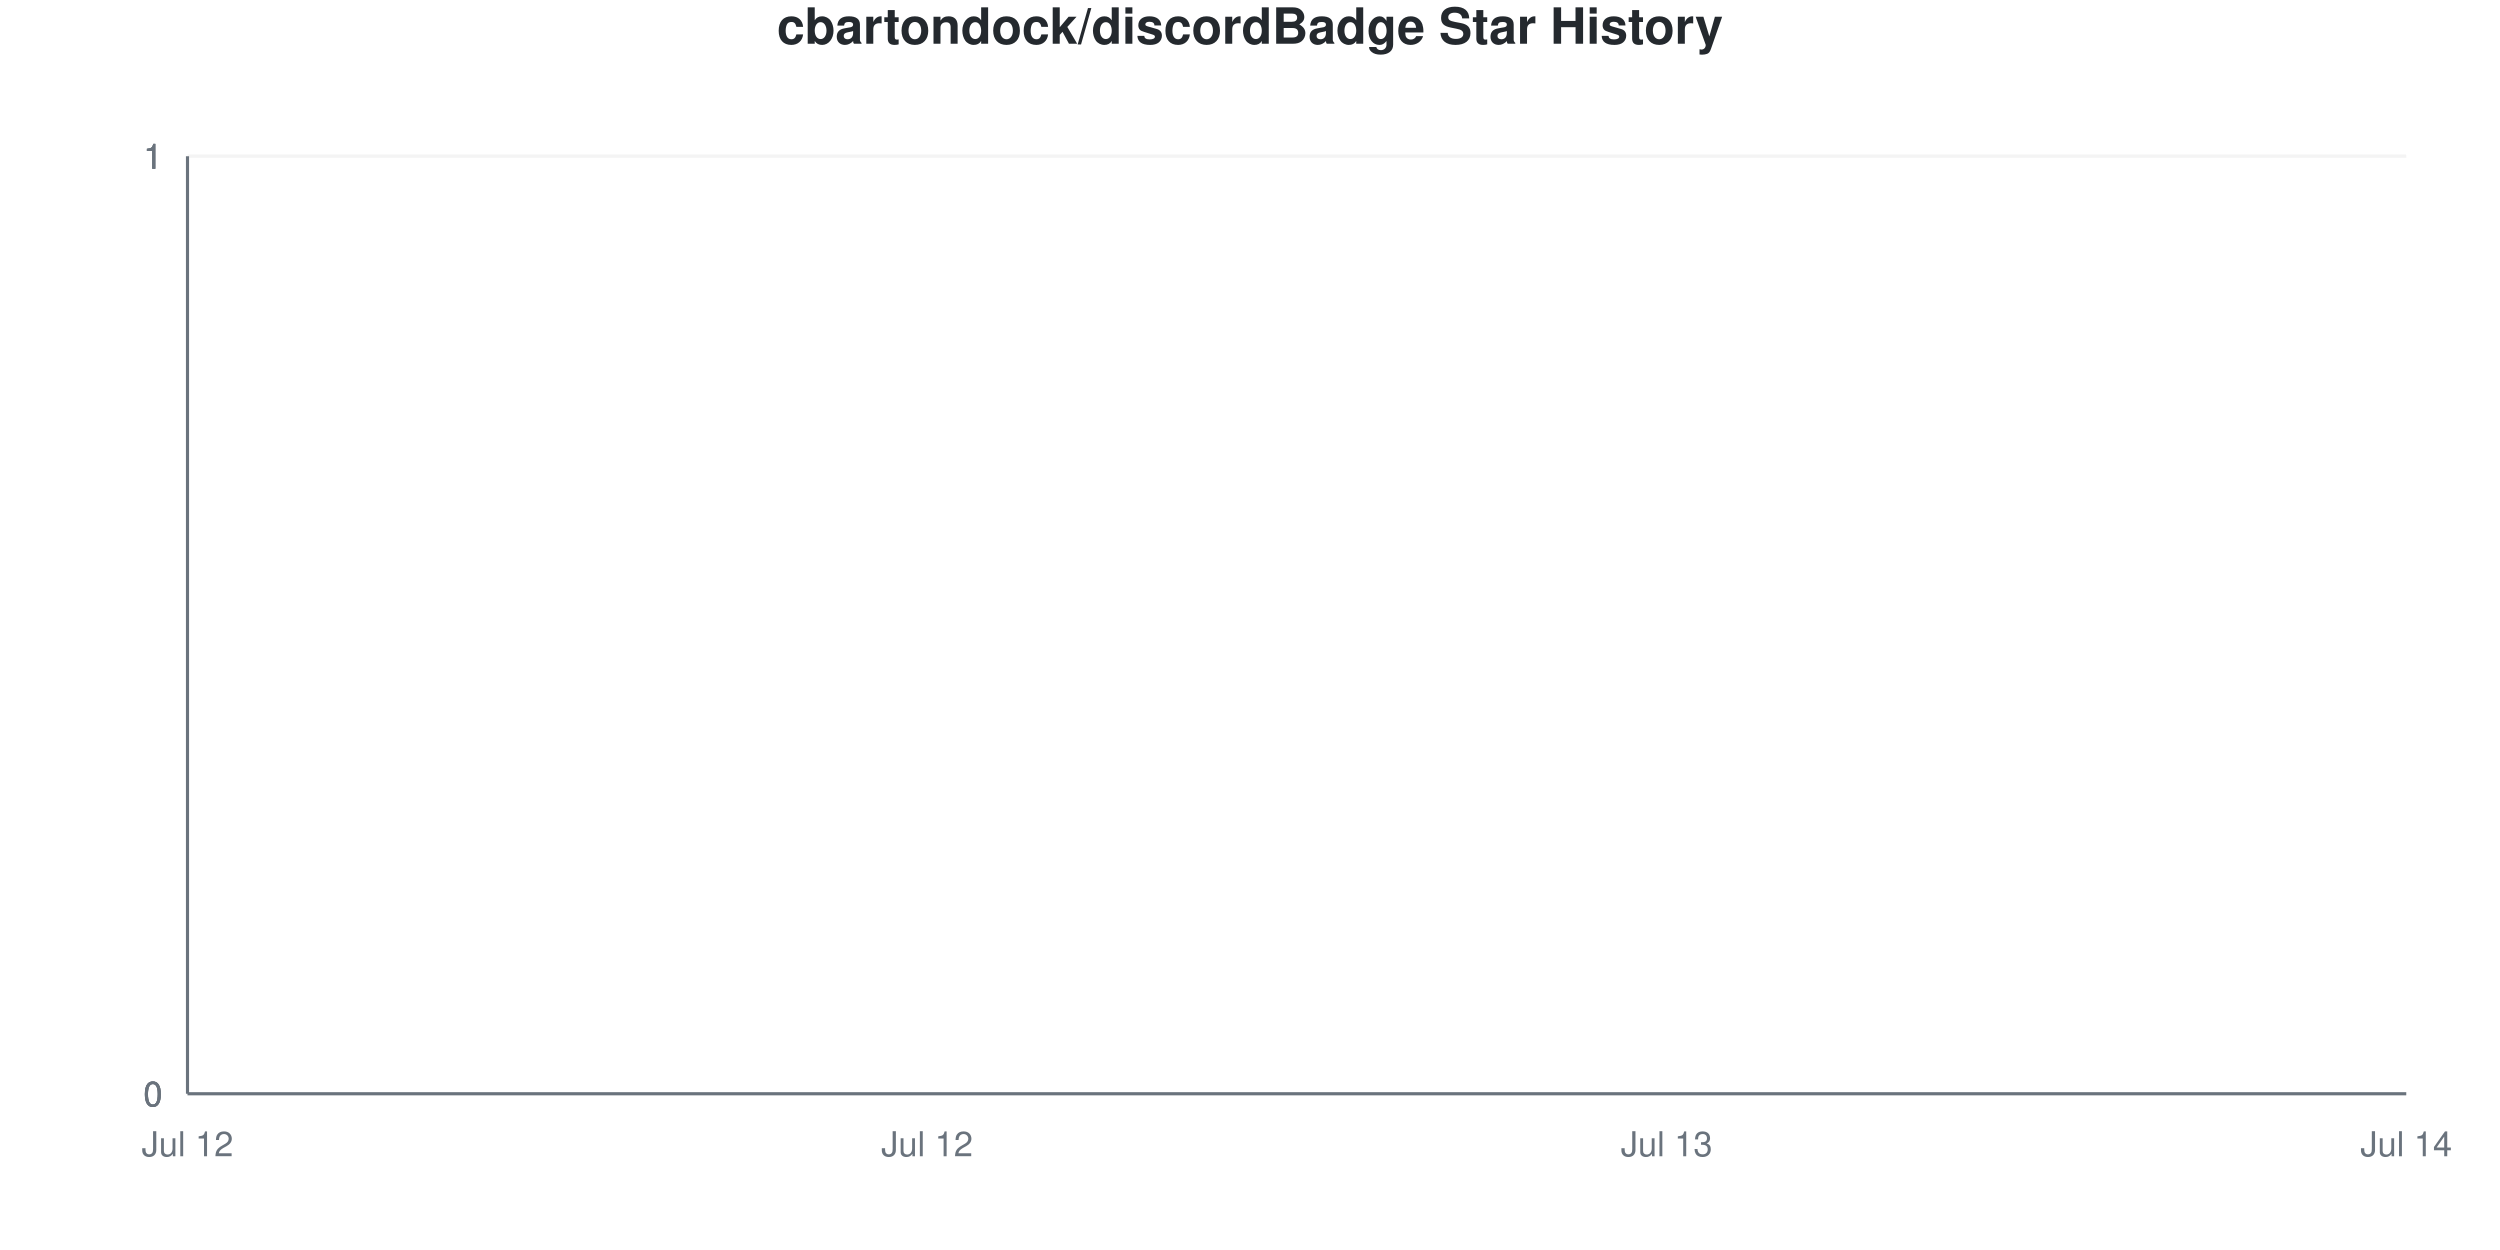
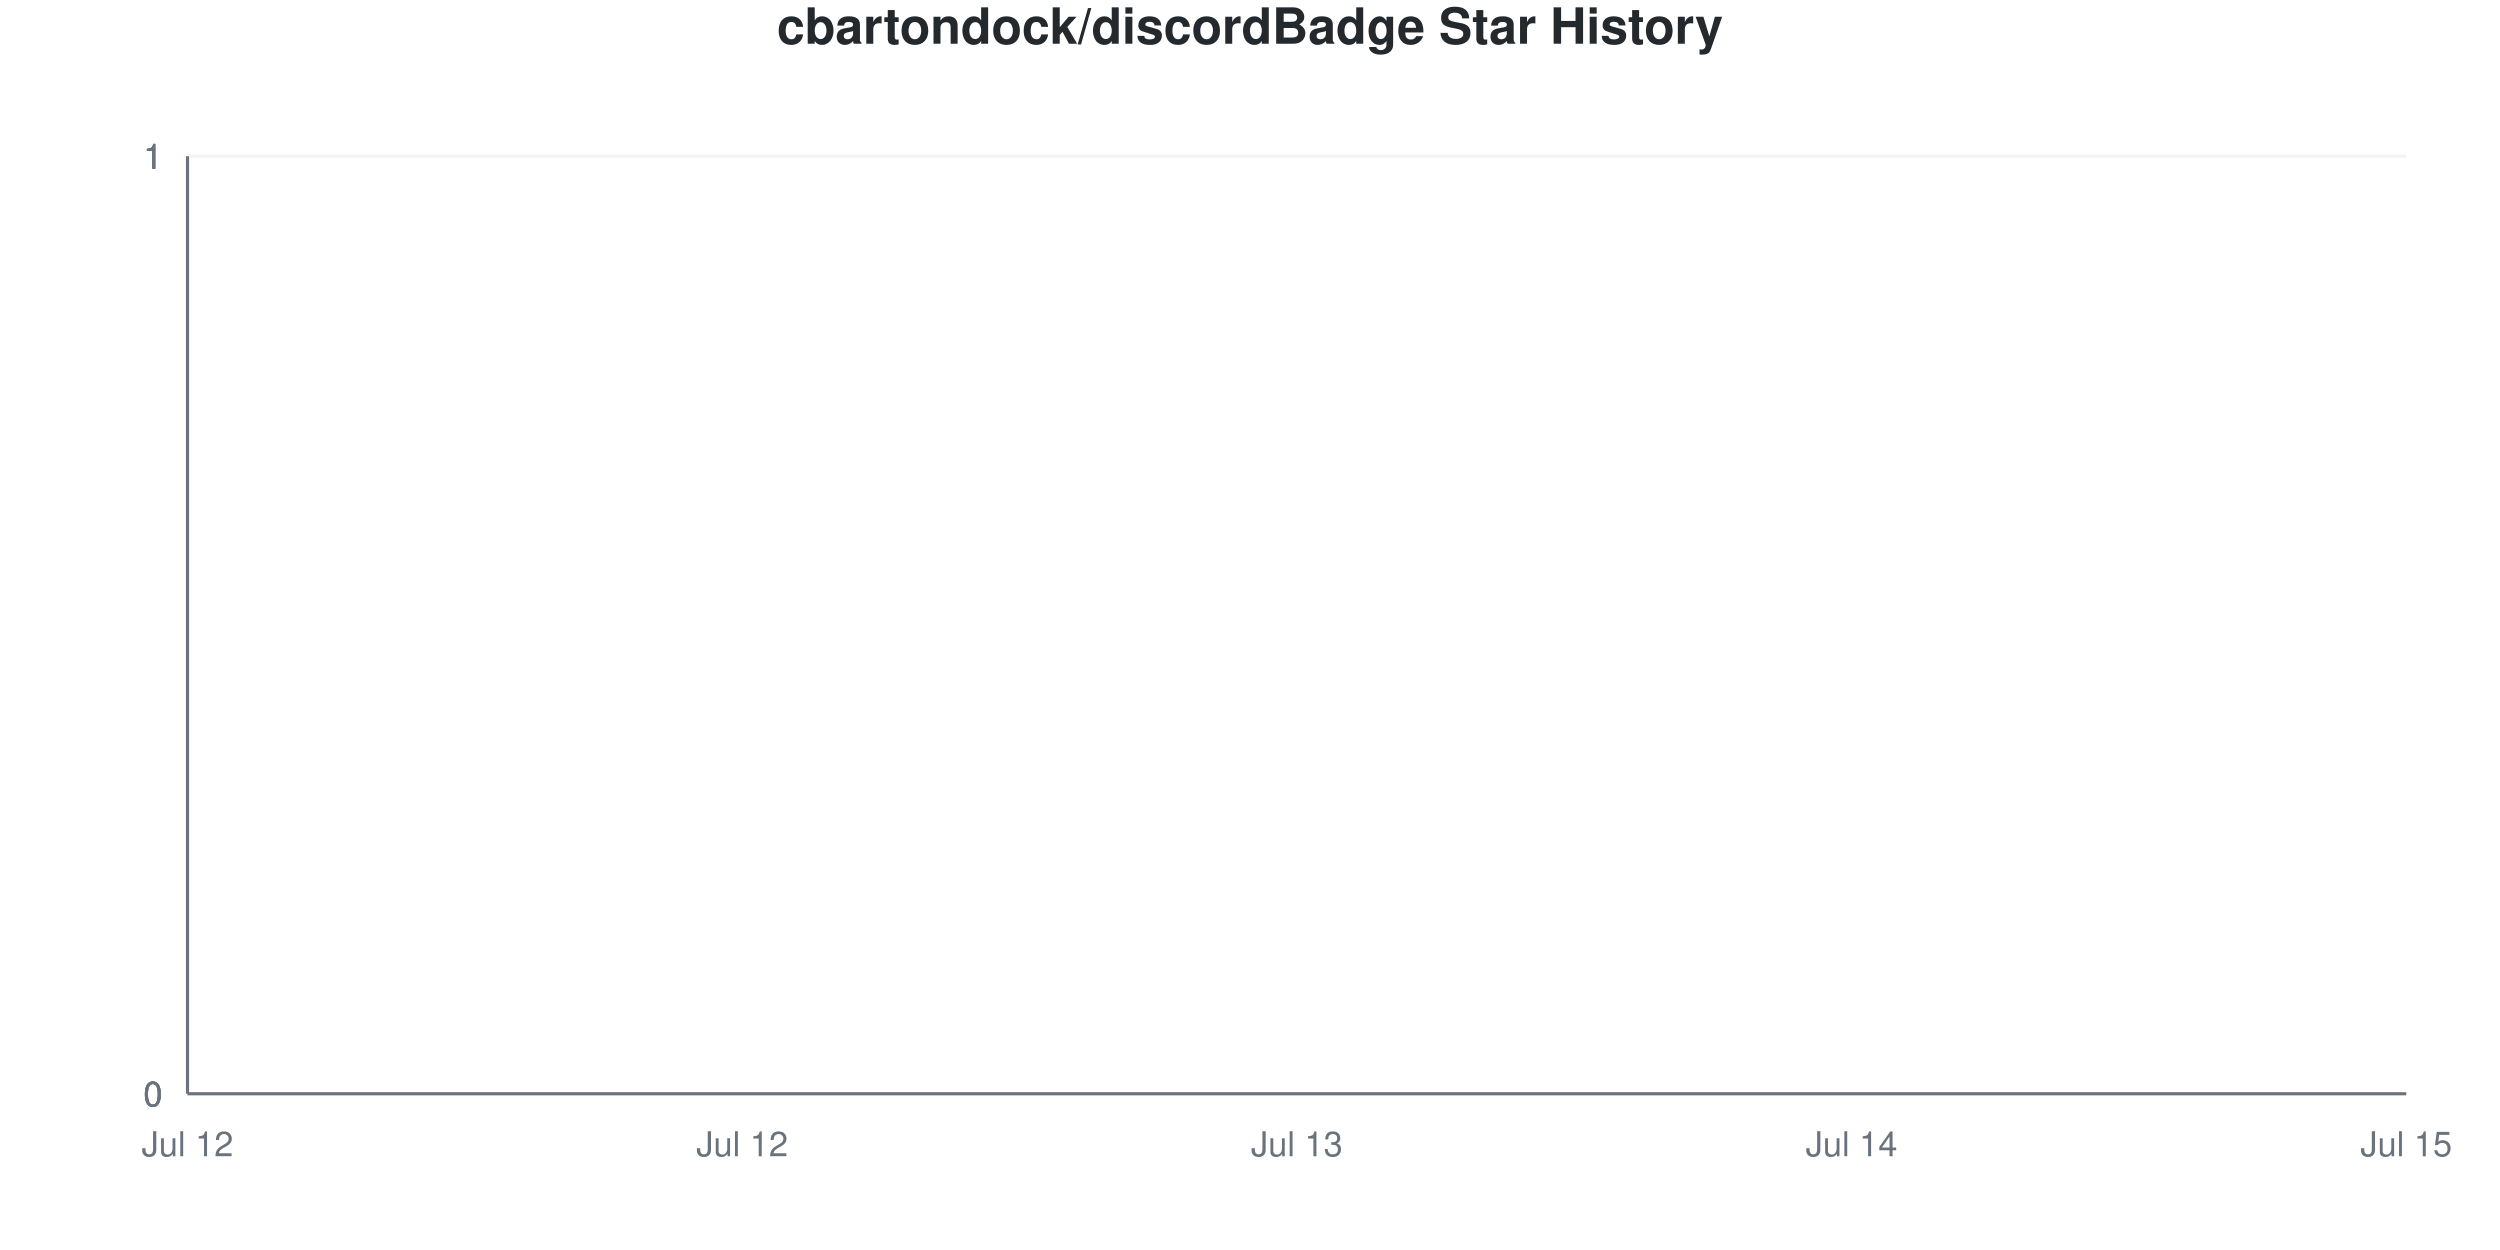
<svg xmlns="http://www.w3.org/2000/svg" viewBox="0 0 800 400" width="800" height="400">
  <style>
    @keyframes drawLine {
      to { stroke-dashoffset: 0; }
    }
    @keyframes fadeInPoint {
      from { opacity: 0; }
      to { opacity: 1; }
    }
    .data-line-0 {
      stroke-dasharray: 1065;
      stroke-dashoffset: 1065;
      animation: drawLine 2s ease-out forwards;
    }
    .data-point {
      opacity: 0;
      animation: fadeInPoint 0.5s ease-out forwards;
    }
    .chart-bg { fill: #fff; }
    .chart-text { fill: #24292e; }
    .chart-muted { fill: #6a737d; }
    .chart-grid { stroke: #eee; }
    .chart-axis { stroke: #6a737d; }
    @media (prefers-color-scheme: dark) {
      .chart-bg { fill: #0d1117; }
      .chart-text { fill: #e6edf3; }
      .chart-muted { fill: #8b949e; }
      .chart-grid { stroke: #21262d; }
      .chart-axis { stroke: #8b949e; }
    }
  </style>
  <rect width="800" height="400" class="chart-bg" />
  <text x="400" y="14" text-anchor="middle" class="chart-text" font-size="16" font-weight="bold" font-family="-apple-system, BlinkMacSystemFont, 'Segoe UI', Helvetica, Arial, sans-serif">cbartondock/discordBadge Star History</text>
  <g class="grid">
    <line x1="60" y1="350" x2="770" y2="350" class="chart-grid" stroke-opacity="0.3" />
    <text x="52" y="354" text-anchor="end" class="chart-muted" font-size="11" font-family="-apple-system, BlinkMacSystemFont, 'Segoe UI', Helvetica, Arial, sans-serif">0</text>
    <line x1="60" y1="350" x2="770" y2="350" class="chart-grid" stroke-opacity="0.3" />
    <text x="52" y="354" text-anchor="end" class="chart-muted" font-size="11" font-family="-apple-system, BlinkMacSystemFont, 'Segoe UI', Helvetica, Arial, sans-serif">0</text>
    <line x1="60" y1="350" x2="770" y2="350" class="chart-grid" stroke-opacity="0.3" />
    <text x="52" y="354" text-anchor="end" class="chart-muted" font-size="11" font-family="-apple-system, BlinkMacSystemFont, 'Segoe UI', Helvetica, Arial, sans-serif">0</text>
    <line x1="60" y1="50" x2="770" y2="50" class="chart-grid" stroke-opacity="0.3" />
    <text x="52" y="54" text-anchor="end" class="chart-muted" font-size="11" font-family="-apple-system, BlinkMacSystemFont, 'Segoe UI', Helvetica, Arial, sans-serif">1</text>
    <line x1="60" y1="50" x2="770" y2="50" class="chart-grid" stroke-opacity="0.3" />
    <text x="52" y="54" text-anchor="end" class="chart-muted" font-size="11" font-family="-apple-system, BlinkMacSystemFont, 'Segoe UI', Helvetica, Arial, sans-serif">1</text>
    <line x1="60" y1="50" x2="770" y2="50" class="chart-grid" stroke-opacity="0.3" />
    <text x="52" y="54" text-anchor="end" class="chart-muted" font-size="11" font-family="-apple-system, BlinkMacSystemFont, 'Segoe UI', Helvetica, Arial, sans-serif">1</text>
  </g>
  <g class="milestones">
    
  </g>
  <g class="x-axis">
    <text x="60" y="370" text-anchor="middle" class="chart-muted" font-size="11" font-family="-apple-system, BlinkMacSystemFont, 'Segoe UI', Helvetica, Arial, sans-serif">Jul 12</text>
-     <text x="296.667" y="370" text-anchor="middle" class="chart-muted" font-size="11" font-family="-apple-system, BlinkMacSystemFont, 'Segoe UI', Helvetica, Arial, sans-serif">Jul 12</text>
-     <text x="533.333" y="370" text-anchor="middle" class="chart-muted" font-size="11" font-family="-apple-system, BlinkMacSystemFont, 'Segoe UI', Helvetica, Arial, sans-serif">Jul 13</text>
-     <text x="770" y="370" text-anchor="middle" class="chart-muted" font-size="11" font-family="-apple-system, BlinkMacSystemFont, 'Segoe UI', Helvetica, Arial, sans-serif">Jul 14</text>
+     <text x="237.5" y="370" text-anchor="middle" class="chart-muted" font-size="11" font-family="-apple-system, BlinkMacSystemFont, 'Segoe UI', Helvetica, Arial, sans-serif">Jul 12</text>
+     <text x="415" y="370" text-anchor="middle" class="chart-muted" font-size="11" font-family="-apple-system, BlinkMacSystemFont, 'Segoe UI', Helvetica, Arial, sans-serif">Jul 13</text>
+     <text x="592.5" y="370" text-anchor="middle" class="chart-muted" font-size="11" font-family="-apple-system, BlinkMacSystemFont, 'Segoe UI', Helvetica, Arial, sans-serif">Jul 14</text>
+     <text x="770" y="370" text-anchor="middle" class="chart-muted" font-size="11" font-family="-apple-system, BlinkMacSystemFont, 'Segoe UI', Helvetica, Arial, sans-serif">Jul 15</text>
  </g>
  <line x1="60" y1="50" x2="60" y2="350" class="chart-axis" stroke-width="1" />
  <line x1="60" y1="350" x2="770" y2="350" class="chart-axis" stroke-width="1" />
-   <path d="M60,350 L60,350 C138.889,350 217.778,350 296.667,350 C375.556,350 454.444,350 533.333,350 C612.222,350 691.111,350 770,350 L770,350 L60,350 Z" fill="#dfb317" fill-opacity="0.1" />
-   <path d="M60,350 L60,350 C138.889,350 217.778,350 296.667,350 C375.556,350 454.444,350 533.333,350 C612.222,350 691.111,350 770,350" fill="none" stroke="#dfb317" stroke-width="2.5" class="data-line-0" />
+   <path d="M60,350 L60,350 C119.167,350 178.333,350 237.5,350 C296.667,350 355.833,350 415,350 C474.167,350 533.333,350 592.5,350 C651.667,350 710.833,350 770,350 L770,350 L60,350 Z" fill="#dfb317" fill-opacity="0.1" />
+   <path d="M60,350 L60,350 C119.167,350 178.333,350 237.5,350 C296.667,350 355.833,350 415,350 C474.167,350 533.333,350 592.5,350 C651.667,350 710.833,350 770,350" fill="none" stroke="#dfb317" stroke-width="2.5" class="data-line-0" />
  <g class="points">
    <circle cx="60" cy="350" r="4" fill="#dfb317" class="data-point" style="animation-delay: 1.50s" />
-     <circle cx="296.667" cy="350" r="4" fill="#dfb317" class="data-point" style="animation-delay: 1.55s" />
-     <circle cx="533.333" cy="350" r="4" fill="#dfb317" class="data-point" style="animation-delay: 1.60s" />
-     <circle cx="770" cy="350" r="4" fill="#dfb317" class="data-point" style="animation-delay: 1.65s" />
+     <circle cx="237.5" cy="350" r="4" fill="#dfb317" class="data-point" style="animation-delay: 1.55s" />
+     <circle cx="415" cy="350" r="4" fill="#dfb317" class="data-point" style="animation-delay: 1.60s" />
+     <circle cx="592.5" cy="350" r="4" fill="#dfb317" class="data-point" style="animation-delay: 1.65s" />
+     <circle cx="770" cy="350" r="4" fill="#dfb317" class="data-point" style="animation-delay: 1.70s" />
  </g>
</svg>
